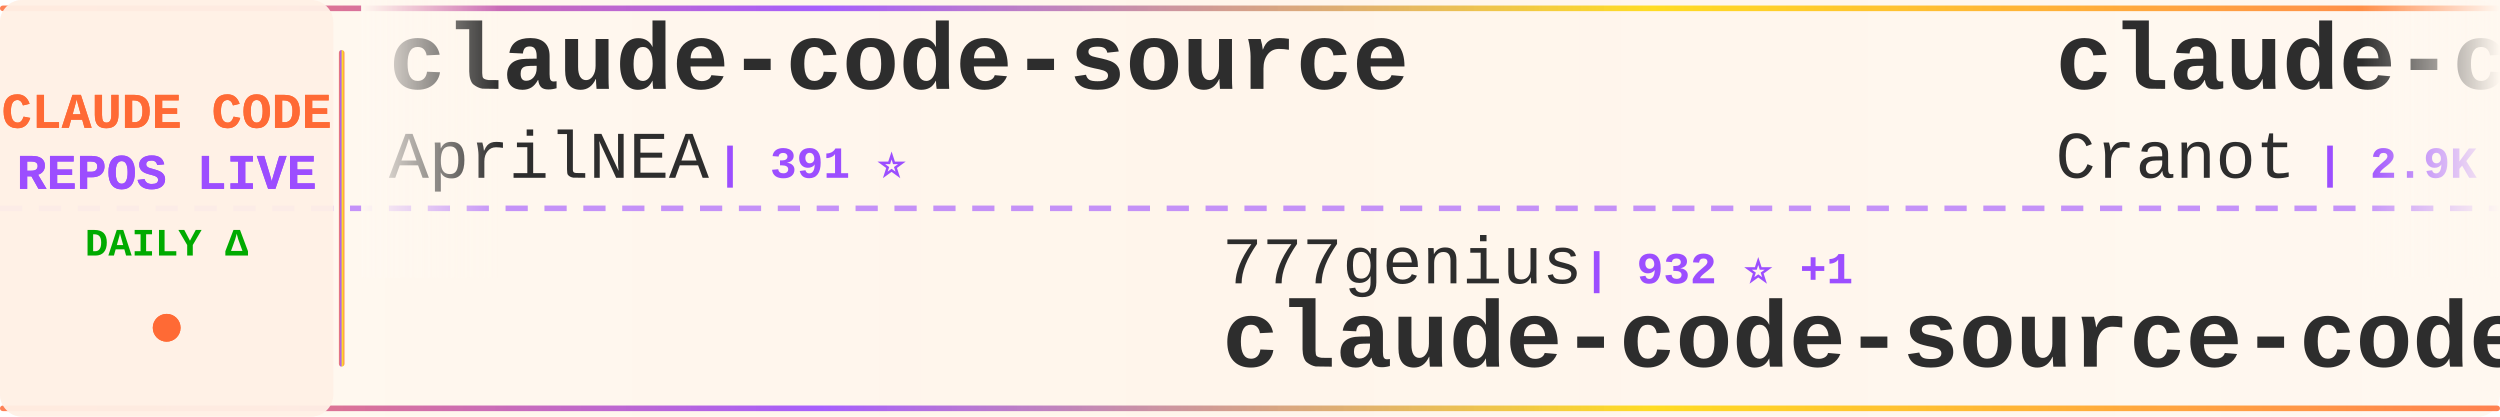
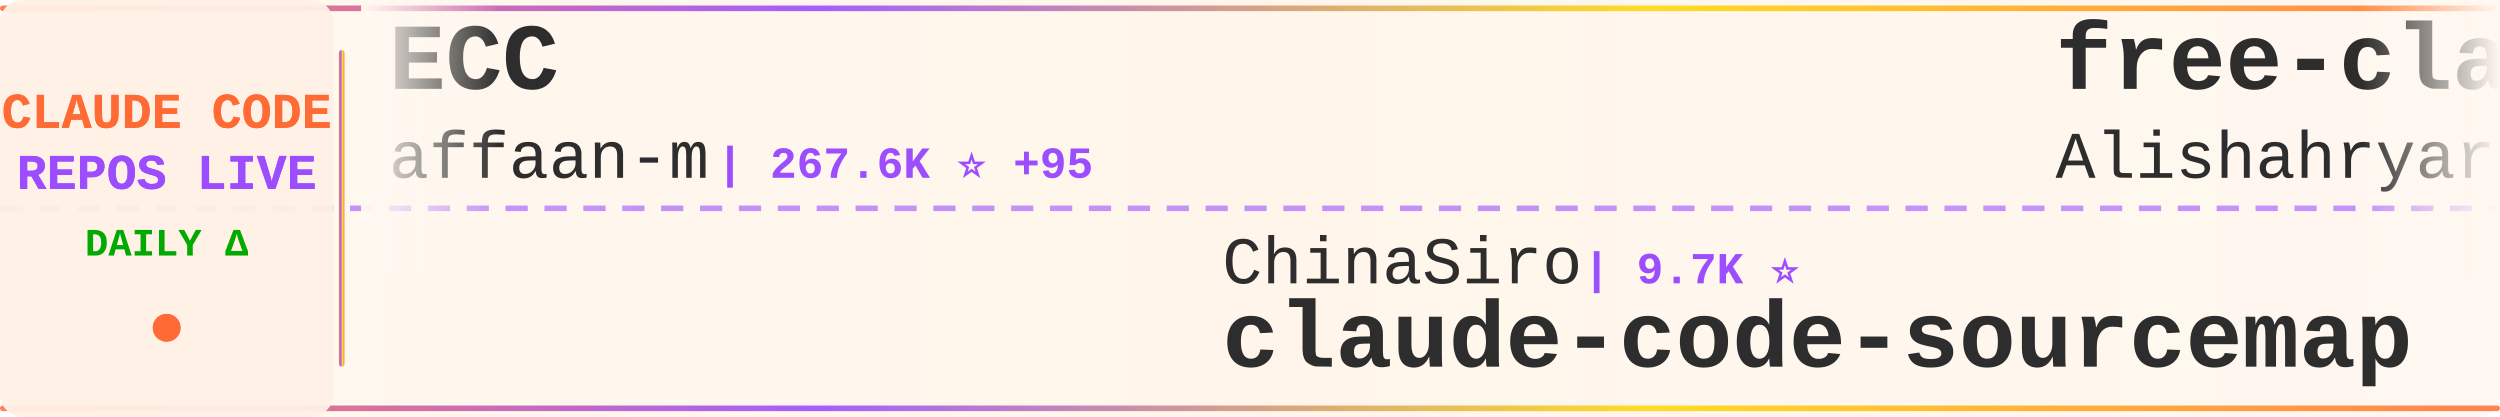
<svg xmlns="http://www.w3.org/2000/svg" width="900" height="150">
  <defs>
    <linearGradient id="tickerBg" x1="0%" y1="0%" x2="100%" y2="0%">
      <stop offset="0%" style="stop-color:#fff8f0;stop-opacity:0.98" />
      <stop offset="50%" style="stop-color:#fff5eb;stop-opacity:1" />
      <stop offset="100%" style="stop-color:#fff8f0;stop-opacity:0.98" />
    </linearGradient>
    <linearGradient id="borderGrad" x1="0%" y1="0%" x2="100%" y2="0%">
      <stop offset="0%" style="stop-color:#FF6B35;stop-opacity:0.85">
        <animate attributeName="stop-opacity" values="0.85;1;0.85" dur="2s" repeatCount="indefinite" />
      </stop>
      <stop offset="33%" style="stop-color:#9C4EFF;stop-opacity:0.9">
        <animate attributeName="stop-opacity" values="0.9;1;0.9" dur="2.2s" repeatCount="indefinite" />
      </stop>
      <stop offset="66%" style="stop-color:#FFD700;stop-opacity:0.85">
        <animate attributeName="stop-opacity" values="0.85;1;0.85" dur="1.8s" repeatCount="indefinite" />
      </stop>
      <stop offset="100%" style="stop-color:#FF6B35;stop-opacity:0.85">
        <animate attributeName="stop-opacity" values="0.85;1;0.85" dur="2s" repeatCount="indefinite" />
      </stop>
    </linearGradient>
    <filter id="textGlow">
      <feGaussianBlur stdDeviation="0.15" result="coloredBlur" />
      <feMerge>
        <feMergeNode in="coloredBlur" />
        <feMergeNode in="SourceGraphic" />
      </feMerge>
    </filter>
    <filter id="metricGlow">
      <feGaussianBlur stdDeviation="0.2" result="coloredBlur" />
      <feMerge>
        <feMergeNode in="coloredBlur" />
        <feMergeNode in="SourceGraphic" />
      </feMerge>
    </filter>
    <linearGradient id="leftFade" x1="0%" y1="0%" x2="100%" y2="0%">
      <stop offset="0%" style="stop-color:#fff8f0;stop-opacity:1" />
      <stop offset="100%" style="stop-color:#fff8f0;stop-opacity:0" />
    </linearGradient>
    <linearGradient id="rightFade" x1="0%" y1="0%" x2="100%" y2="0%">
      <stop offset="0%" style="stop-color:#fff8f0;stop-opacity:0" />
      <stop offset="100%" style="stop-color:#fff8f0;stop-opacity:1" />
    </linearGradient>
  </defs>
  <rect width="900" height="150" fill="url(#tickerBg)" rx="8" />
  <rect x="0" y="2" width="900" height="2" fill="url(#borderGrad)" rx="1" />
  <rect x="0" y="146" width="900" height="2" fill="url(#borderGrad)" rx="1" />
  <line x1="0" y1="75" x2="900" y2="75" stroke="#9C4EFF" stroke-width="2" stroke-dasharray="8 6" opacity="0.6" />
  <rect x="0" y="0" width="120" height="150" fill="#fff0e6" opacity="0.95" rx="8" />
  <text x="60" y="46" font-family="'Courier New', monospace" font-size="18" font-weight="bold" fill="#FF6B35" text-anchor="middle" filter="url(#textGlow)">
    CLAUDE CODE
  </text>
  <text x="60" y="68" font-family="'Courier New', monospace" font-size="18" font-weight="bold" fill="#9C4EFF" text-anchor="middle" filter="url(#textGlow)">
    REPOS LIVE
  </text>
  <text x="60" y="92" font-family="'Courier New', monospace" font-size="14" font-weight="bold" fill="#00aa00" text-anchor="middle">
    DAILY Δ
  </text>
  <circle cx="60" cy="118" r="5" fill="#FF6B35" filter="url(#metricGlow)">
    <animate attributeName="r" values="4;6;4" dur="1.5s" repeatCount="indefinite" />
    <animate attributeName="opacity" values="0.6;1;0.6" dur="1.5s" repeatCount="indefinite" />
  </circle>
  <rect x="122" y="18" width="2" height="114" fill="url(#borderGrad)" rx="1" />
  <clipPath id="tickerClip">
    <rect x="130" y="0" width="770" height="150" />
  </clipPath>
  <g clip-path="url(#tickerClip)">
    <g id="tickerItems">
      <animateTransform attributeName="transform" attributeType="XML" type="translate" from="0 0" to="-3000 0" dur="54s" repeatCount="indefinite" />
      <g transform="translate(0, 0)">
-         <text x="140" y="32" font-family="'Courier New', monospace" font-size="34" font-weight="bold" fill="#2d2d2d">claude-code-source</text>
-         <text x="140" y="64" font-family="'Courier New', monospace" font-size="24" font-weight="normal" fill="#2d2d2d" opacity="1.0">AprilNEA</text>
-         <text x="258" y="64" font-family="'Courier New', monospace" font-size="16" font-weight="bold" fill="#9C4EFF"> | 391 ⭐</text>
+         <text x="140" y="32" font-family="'Courier New', monospace" font-size="34" font-weight="bold" fill="#2d2d2d">ECC</text>
+         <text x="140" y="64" font-family="'Courier New', monospace" font-size="24" font-weight="normal" fill="#2d2d2d" opacity="1.0">affaan-m</text>
+         <text x="258" y="64" font-family="'Courier New', monospace" font-size="16" font-weight="bold" fill="#9C4EFF"> | 267.6K ⭐ +95</text>
      </g>
      <g transform="translate(300, 0)">
-         <text x="140" y="102" font-family="'Courier New', monospace" font-size="24" font-weight="normal" fill="#2d2d2d" opacity="1.0">777genius</text>
-         <text x="270" y="102" font-family="'Courier New', monospace" font-size="16" font-weight="bold" fill="#9C4EFF"> | 932 ⭐ +1</text>
-         <text x="140" y="132" font-family="'Courier New', monospace" font-size="34" font-weight="bold" fill="#2d2d2d">claude-code-source-code</text>
+         <text x="140" y="102" font-family="'Courier New', monospace" font-size="24" font-weight="normal" fill="#2d2d2d" opacity="1.0">ChinaSiro</text>
+         <text x="270" y="102" font-family="'Courier New', monospace" font-size="16" font-weight="bold" fill="#9C4EFF"> | 9.7K ⭐</text>
+         <text x="140" y="132" font-family="'Courier New', monospace" font-size="34" font-weight="bold" fill="#2d2d2d">claude-code-sourcemap</text>
      </g>
      <g transform="translate(600, 0)">
-         <text x="140" y="32" font-family="'Courier New', monospace" font-size="34" font-weight="bold" fill="#2d2d2d">claude-code-guide</text>
-         <text x="140" y="64" font-family="'Courier New', monospace" font-size="24" font-weight="normal" fill="#2d2d2d" opacity="1.0">Cranot</text>
-         <text x="234" y="64" font-family="'Courier New', monospace" font-size="16" font-weight="bold" fill="#9C4EFF"> | 2.9K ⭐</text>
+         <text x="140" y="32" font-family="'Courier New', monospace" font-size="34" font-weight="bold" fill="#2d2d2d">free-claude-code</text>
+         <text x="140" y="64" font-family="'Courier New', monospace" font-size="24" font-weight="normal" fill="#2d2d2d" opacity="1.0">Alishahryar1</text>
+         <text x="306" y="64" font-family="'Courier New', monospace" font-size="16" font-weight="bold" fill="#9C4EFF"> | 56.0K ⭐ +9</text>
      </g>
      <g transform="translate(900, 0)">
-         <text x="140" y="102" font-family="'Courier New', monospace" font-size="24" font-weight="normal" fill="#2d2d2d" opacity="1.0">oboard</text>
-         <text x="234" y="102" font-family="'Courier New', monospace" font-size="16" font-weight="bold" fill="#9C4EFF"> | 3.3K ⭐</text>
-         <text x="140" y="132" font-family="'Courier New', monospace" font-size="34" font-weight="bold" fill="#2d2d2d">claude-code-rev</text>
+         <text x="140" y="102" font-family="'Courier New', monospace" font-size="24" font-weight="normal" fill="#2d2d2d" opacity="1.0">sugyan</text>
+         <text x="234" y="102" font-family="'Courier New', monospace" font-size="16" font-weight="bold" fill="#9C4EFF"> | 1.1K ⭐</text>
+         <text x="140" y="132" font-family="'Courier New', monospace" font-size="34" font-weight="bold" fill="#2d2d2d">claude-code-webui</text>
      </g>
      <g transform="translate(1200, 0)">
-         <text x="140" y="32" font-family="'Courier New', monospace" font-size="34" font-weight="bold" fill="#2d2d2d">claude-coder</text>
-         <text x="140" y="64" font-family="'Courier New', monospace" font-size="24" font-weight="normal" fill="#2d2d2d" opacity="1.0">kodu-ai</text>
-         <text x="246" y="64" font-family="'Courier New', monospace" font-size="16" font-weight="bold" fill="#9C4EFF"> | 5.2K ⭐</text>
+         <text x="140" y="32" font-family="'Courier New', monospace" font-size="34" font-weight="bold" fill="#2d2d2d">Open-ClaudeCode</text>
+         <text x="140" y="64" font-family="'Courier New', monospace" font-size="24" font-weight="normal" fill="#2d2d2d" opacity="1.0">LING71671</text>
+         <text x="270" y="64" font-family="'Courier New', monospace" font-size="16" font-weight="bold" fill="#9C4EFF"> | 958 ⭐</text>
      </g>
      <g transform="translate(1500, 0)">
-         <text x="140" y="102" font-family="'Courier New', monospace" font-size="24" font-weight="normal" fill="#2d2d2d" opacity="1.0">Yeachan-Heo</text>
-         <text x="294" y="102" font-family="'Courier New', monospace" font-size="16" font-weight="bold" fill="#9C4EFF"> | 39.4K ⭐ +6</text>
-         <text x="140" y="132" font-family="'Courier New', monospace" font-size="34" font-weight="bold" fill="#2d2d2d">oh-my-claudecode</text>
+         <text x="140" y="102" font-family="'Courier New', monospace" font-size="24" font-weight="normal" fill="#2d2d2d" opacity="1.0">KPR111</text>
+         <text x="234" y="102" font-family="'Courier New', monospace" font-size="16" font-weight="bold" fill="#9C4EFF"> | 18 ⭐</text>
+         <text x="140" y="132" font-family="'Courier New', monospace" font-size="34" font-weight="bold" fill="#2d2d2d">Claude-Code</text>
      </g>
      <g transform="translate(1800, 0)">
-         <text x="140" y="32" font-family="'Courier New', monospace" font-size="34" font-weight="bold" fill="#2d2d2d">claude-code-engineering</text>
-         <text x="140" y="64" font-family="'Courier New', monospace" font-size="24" font-weight="normal" fill="#2d2d2d" opacity="1.0">huangjia2019</text>
-         <text x="306" y="64" font-family="'Courier New', monospace" font-size="16" font-weight="bold" fill="#9C4EFF"> | 1.1K ⭐</text>
+         <text x="140" y="32" font-family="'Courier New', monospace" font-size="34" font-weight="bold" fill="#2d2d2d">claude-code-reverse</text>
+         <text x="140" y="64" font-family="'Courier New', monospace" font-size="24" font-weight="normal" fill="#2d2d2d" opacity="1.0">Yuyz0112</text>
+         <text x="258" y="64" font-family="'Courier New', monospace" font-size="16" font-weight="bold" fill="#9C4EFF"> | 2.4K ⭐</text>
      </g>
      <g transform="translate(2100, 0)">
-         <text x="140" y="102" font-family="'Courier New', monospace" font-size="24" font-weight="normal" fill="#2d2d2d" opacity="1.0">farion1231</text>
-         <text x="282" y="102" font-family="'Courier New', monospace" font-size="16" font-weight="bold" fill="#9C4EFF"> | 136.8K ⭐ +19</text>
-         <text x="140" y="132" font-family="'Courier New', monospace" font-size="34" font-weight="bold" fill="#2d2d2d">cc-switch</text>
+         <text x="140" y="102" font-family="'Courier New', monospace" font-size="24" font-weight="normal" fill="#2d2d2d" opacity="1.0">Windy3f3f3f3f</text>
+         <text x="318" y="102" font-family="'Courier New', monospace" font-size="16" font-weight="bold" fill="#9C4EFF"> | 2.7K ⭐</text>
+         <text x="140" y="132" font-family="'Courier New', monospace" font-size="34" font-weight="bold" fill="#2d2d2d">claude-code-from-scratch</text>
      </g>
      <g transform="translate(2400, 0)">
-         <text x="140" y="32" font-family="'Courier New', monospace" font-size="34" font-weight="bold" fill="#2d2d2d">claude-code</text>
-         <text x="140" y="64" font-family="'Courier New', monospace" font-size="24" font-weight="normal" fill="#2d2d2d" opacity="1.0">jarmuine</text>
-         <text x="258" y="64" font-family="'Courier New', monospace" font-size="16" font-weight="bold" fill="#9C4EFF"> | 2.3K ⭐</text>
+         <text x="140" y="32" font-family="'Courier New', monospace" font-size="34" font-weight="bold" fill="#2d2d2d">claude-code-rev</text>
+         <text x="140" y="64" font-family="'Courier New', monospace" font-size="24" font-weight="normal" fill="#2d2d2d" opacity="1.0">oboard</text>
+         <text x="234" y="64" font-family="'Courier New', monospace" font-size="16" font-weight="bold" fill="#9C4EFF"> | 3.3K ⭐</text>
      </g>
      <g transform="translate(2700, 0)">
-         <text x="140" y="102" font-family="'Courier New', monospace" font-size="24" font-weight="normal" fill="#2d2d2d" opacity="1.0">overwirehq</text>
-         <text x="282" y="102" font-family="'Courier New', monospace" font-size="16" font-weight="bold" fill="#9C4EFF"> | 2.8K ⭐</text>
-         <text x="140" y="132" font-family="'Courier New', monospace" font-size="34" font-weight="bold" fill="#2d2d2d">claude-code-telegram</text>
+         <text x="140" y="102" font-family="'Courier New', monospace" font-size="24" font-weight="normal" fill="#2d2d2d" opacity="1.0">VILA-Lab</text>
+         <text x="258" y="102" font-family="'Courier New', monospace" font-size="16" font-weight="bold" fill="#9C4EFF"> | 2.1K ⭐ +1</text>
+         <text x="140" y="132" font-family="'Courier New', monospace" font-size="34" font-weight="bold" fill="#2d2d2d">Dive-into-Claude-Code</text>
      </g>
      <g transform="translate(3000, 0)">
-         <text x="140" y="32" font-family="'Courier New', monospace" font-size="34" font-weight="bold" fill="#2d2d2d">claude-code-source</text>
-         <text x="140" y="64" font-family="'Courier New', monospace" font-size="24" font-weight="normal" fill="#2d2d2d" opacity="1.0">AprilNEA</text>
-         <text x="258" y="64" font-family="'Courier New', monospace" font-size="16" font-weight="bold" fill="#9C4EFF"> | 391 ⭐</text>
+         <text x="140" y="32" font-family="'Courier New', monospace" font-size="34" font-weight="bold" fill="#2d2d2d">ECC</text>
+         <text x="140" y="64" font-family="'Courier New', monospace" font-size="24" font-weight="normal" fill="#2d2d2d" opacity="1.0">affaan-m</text>
+         <text x="258" y="64" font-family="'Courier New', monospace" font-size="16" font-weight="bold" fill="#9C4EFF"> | 267.6K ⭐ +95</text>
      </g>
      <g transform="translate(3300, 0)">
-         <text x="140" y="102" font-family="'Courier New', monospace" font-size="24" font-weight="normal" fill="#2d2d2d" opacity="1.0">777genius</text>
-         <text x="270" y="102" font-family="'Courier New', monospace" font-size="16" font-weight="bold" fill="#9C4EFF"> | 932 ⭐ +1</text>
-         <text x="140" y="132" font-family="'Courier New', monospace" font-size="34" font-weight="bold" fill="#2d2d2d">claude-code-source-code</text>
+         <text x="140" y="102" font-family="'Courier New', monospace" font-size="24" font-weight="normal" fill="#2d2d2d" opacity="1.0">ChinaSiro</text>
+         <text x="270" y="102" font-family="'Courier New', monospace" font-size="16" font-weight="bold" fill="#9C4EFF"> | 9.7K ⭐</text>
+         <text x="140" y="132" font-family="'Courier New', monospace" font-size="34" font-weight="bold" fill="#2d2d2d">claude-code-sourcemap</text>
      </g>
      <g transform="translate(3600, 0)">
-         <text x="140" y="32" font-family="'Courier New', monospace" font-size="34" font-weight="bold" fill="#2d2d2d">claude-code-guide</text>
-         <text x="140" y="64" font-family="'Courier New', monospace" font-size="24" font-weight="normal" fill="#2d2d2d" opacity="1.0">Cranot</text>
-         <text x="234" y="64" font-family="'Courier New', monospace" font-size="16" font-weight="bold" fill="#9C4EFF"> | 2.9K ⭐</text>
+         <text x="140" y="32" font-family="'Courier New', monospace" font-size="34" font-weight="bold" fill="#2d2d2d">free-claude-code</text>
+         <text x="140" y="64" font-family="'Courier New', monospace" font-size="24" font-weight="normal" fill="#2d2d2d" opacity="1.0">Alishahryar1</text>
+         <text x="306" y="64" font-family="'Courier New', monospace" font-size="16" font-weight="bold" fill="#9C4EFF"> | 56.0K ⭐ +9</text>
      </g>
      <g transform="translate(3900, 0)">
-         <text x="140" y="102" font-family="'Courier New', monospace" font-size="24" font-weight="normal" fill="#2d2d2d" opacity="1.0">oboard</text>
-         <text x="234" y="102" font-family="'Courier New', monospace" font-size="16" font-weight="bold" fill="#9C4EFF"> | 3.3K ⭐</text>
-         <text x="140" y="132" font-family="'Courier New', monospace" font-size="34" font-weight="bold" fill="#2d2d2d">claude-code-rev</text>
+         <text x="140" y="102" font-family="'Courier New', monospace" font-size="24" font-weight="normal" fill="#2d2d2d" opacity="1.0">sugyan</text>
+         <text x="234" y="102" font-family="'Courier New', monospace" font-size="16" font-weight="bold" fill="#9C4EFF"> | 1.1K ⭐</text>
+         <text x="140" y="132" font-family="'Courier New', monospace" font-size="34" font-weight="bold" fill="#2d2d2d">claude-code-webui</text>
      </g>
    </g>
  </g>
  <rect x="130" y="0" width="50" height="100" fill="url(#leftFade)" />
  <rect x="850" y="0" width="50" height="100" fill="url(#rightFade)" />
</svg>
